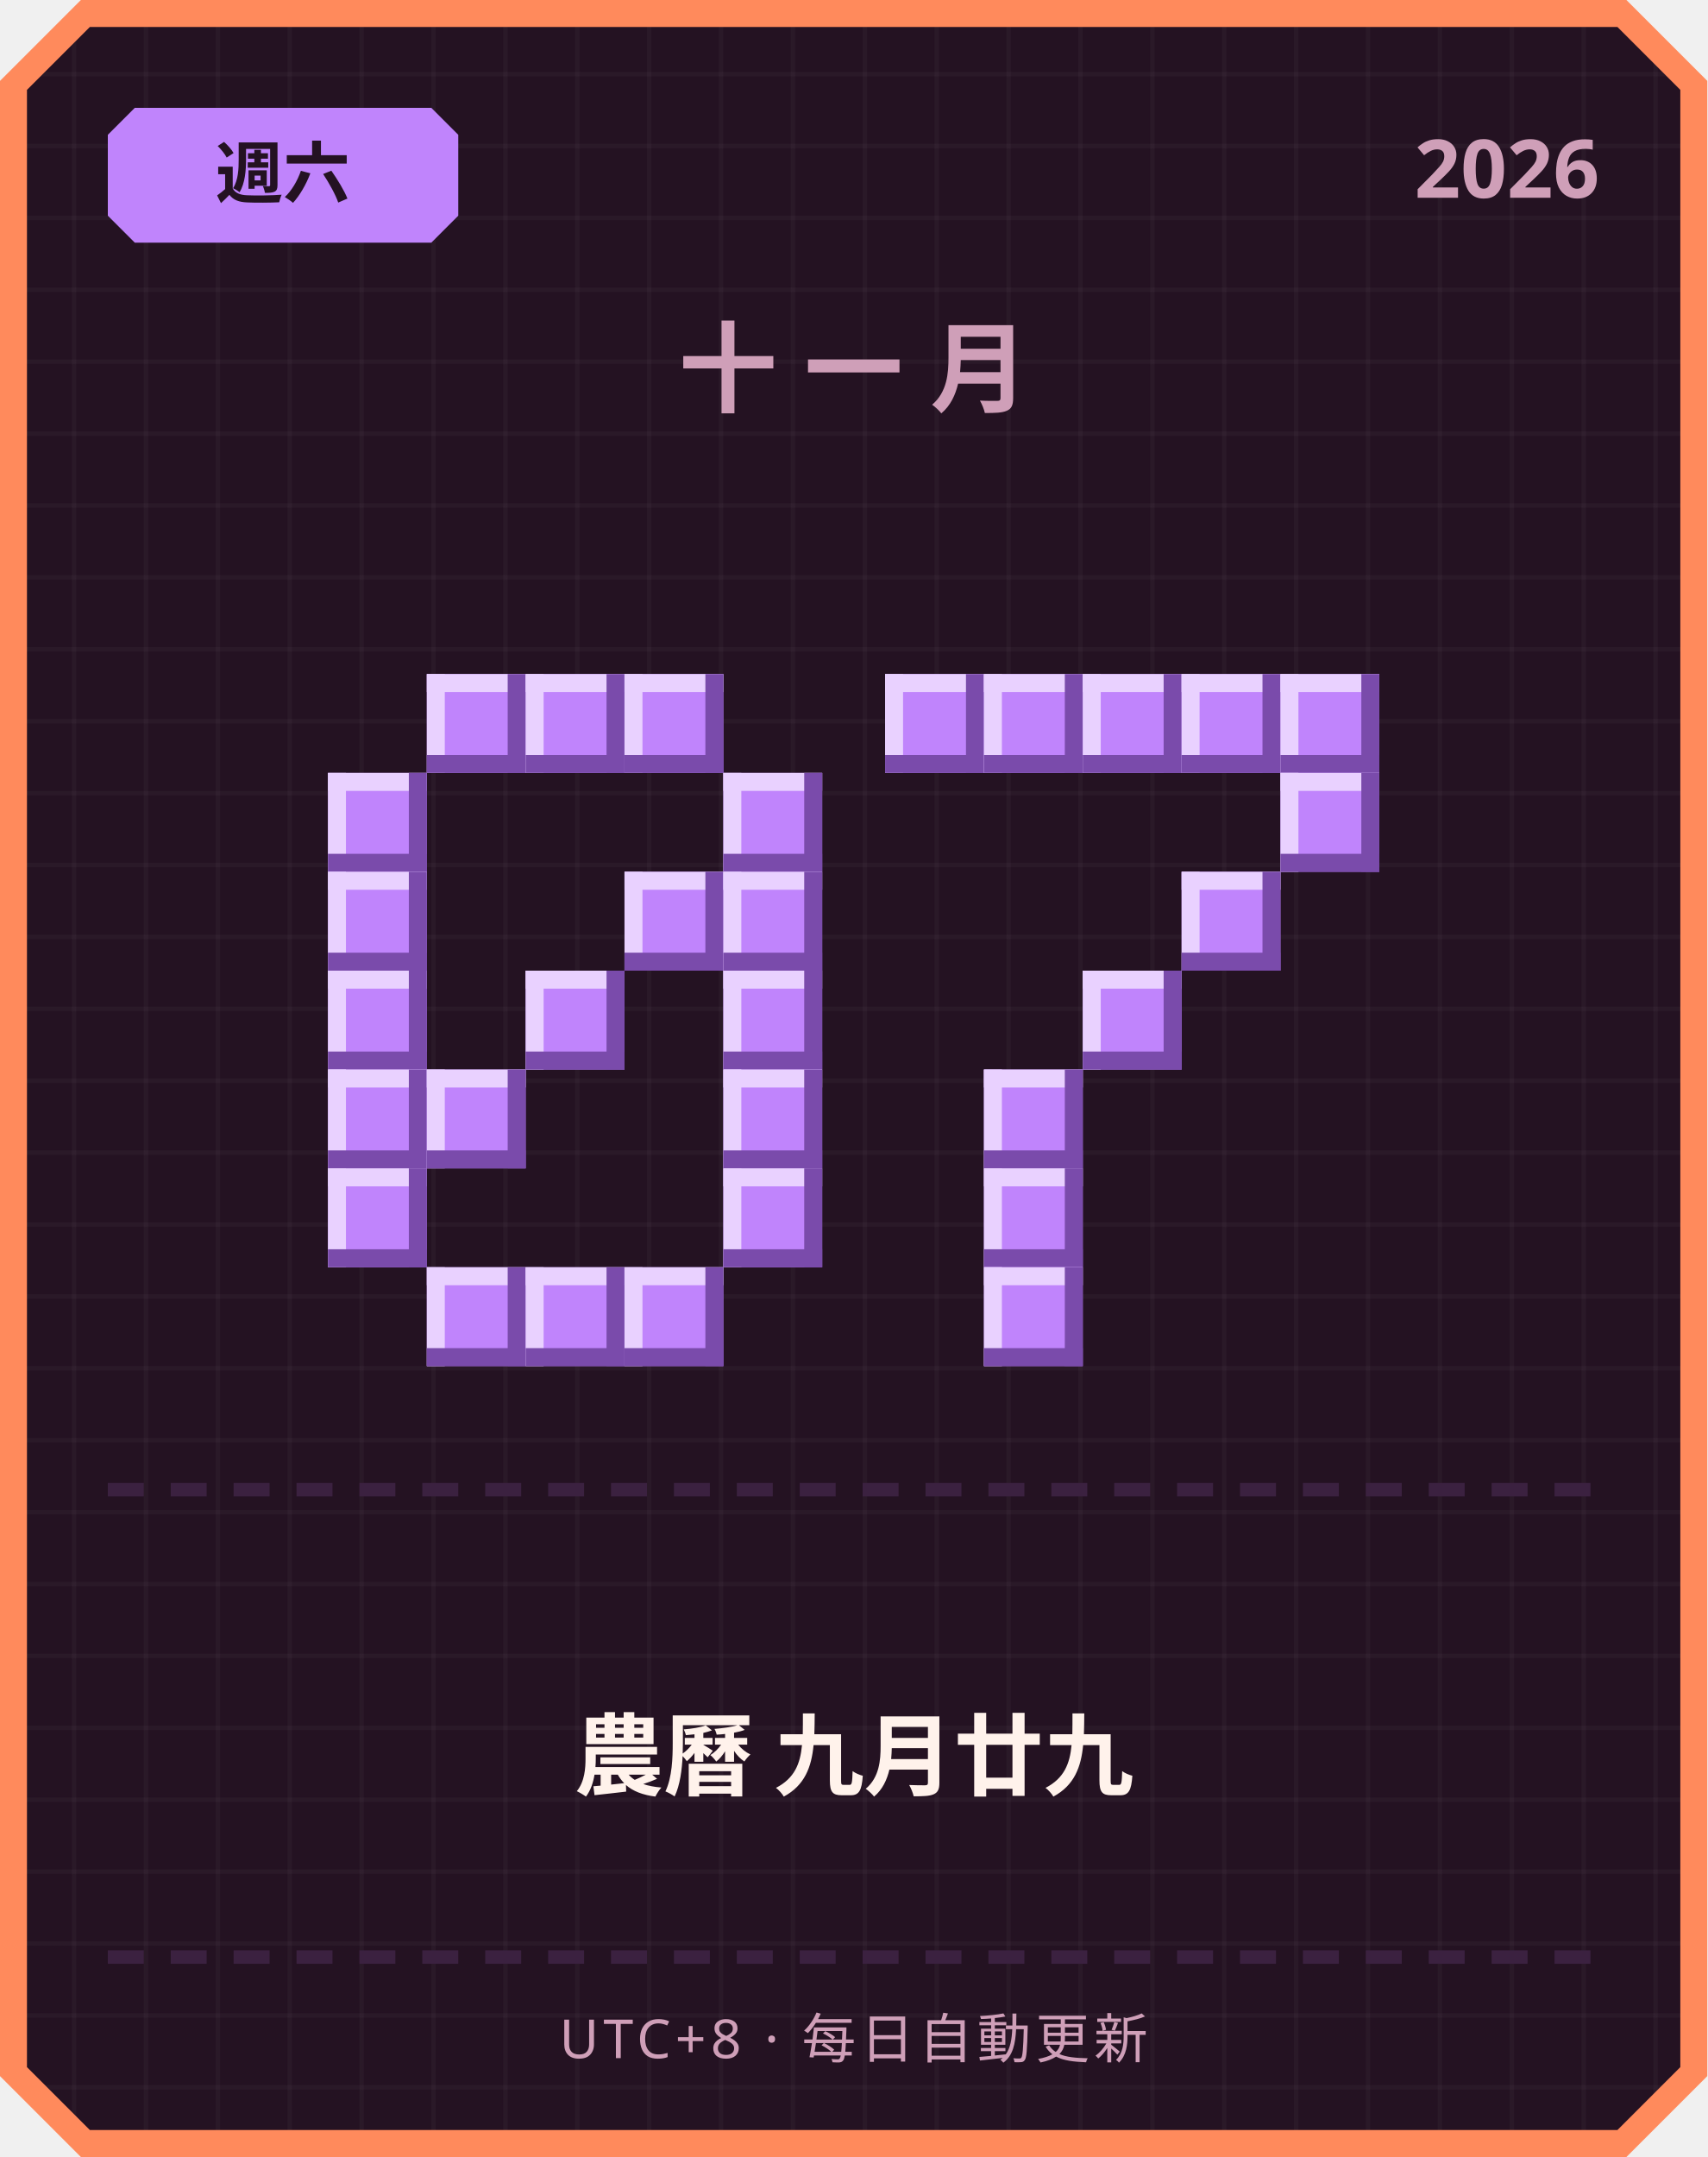
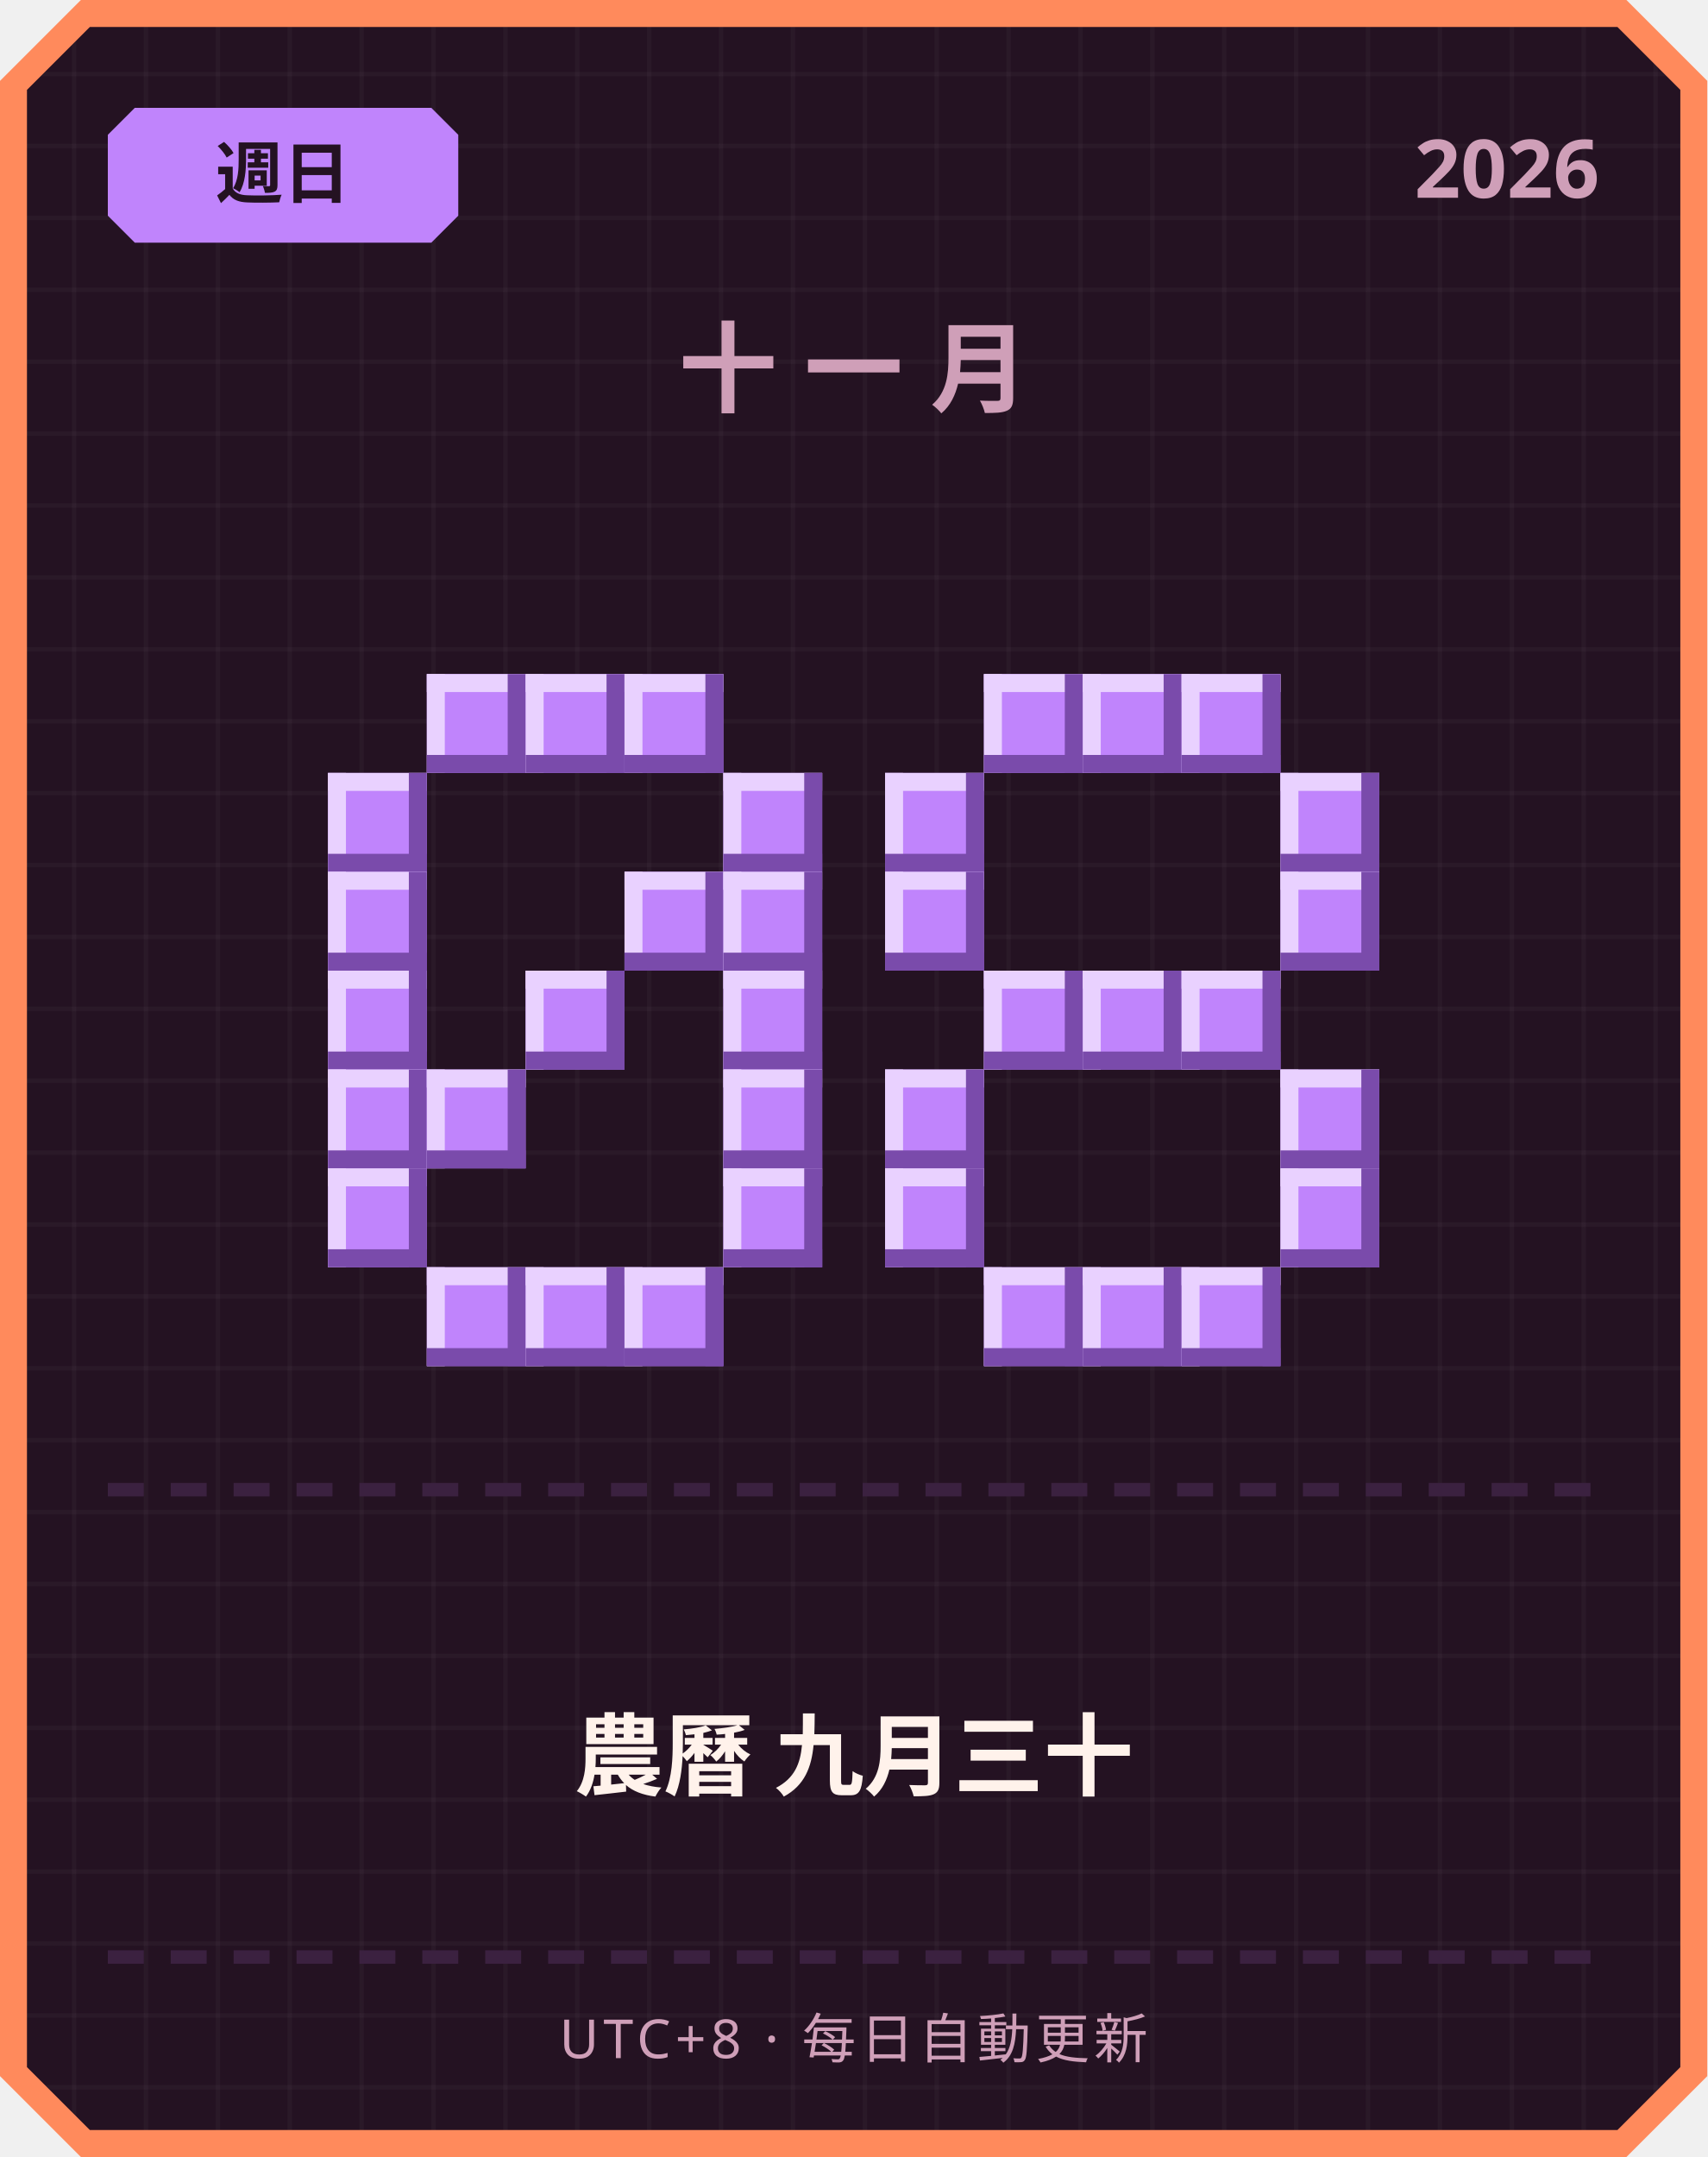
<svg xmlns="http://www.w3.org/2000/svg" width="380" height="480" viewBox="0 0 380 480">
  <defs>
    <pattern id="grid" width="16" height="16" patternUnits="userSpaceOnUse">
      <rect width="16" height="16" fill="#241222" />
      <rect width="1" height="16" fill="#ffffff" opacity="0.03" />
      <rect width="16" height="1" fill="#ffffff" opacity="0.03" />
    </pattern>
  </defs>
  <path d="M 18,0 L 362,0 L 380,18 L 380,462 L 362,480 L 18,480 L 0,462 L 0,18 Z" fill="#ff8a5c" />
  <path d="M 20,6 L 360,6 L 374,20 L 374,460 L 360,474 L 20,474 L 6,460 L 6,20 Z" fill="url(#grid)" />
  <path d="M 30,24 L 96,24 L 102,30 L 102,48 L 96,54 L 30,54 L 24,48 L 24,30 Z" fill="#c084fc" />
-   <text x="63" y="44" text-anchor="middle" font-family="'Segoe UI', sans-serif" font-size="15" font-weight="700" fill="#241222">週六</text>
+   <text x="63" y="44" text-anchor="middle" font-family="'Segoe UI', sans-serif" font-size="15" font-weight="700" fill="#241222">週日</text>
  <text x="356" y="44" text-anchor="end" font-family="'Segoe UI', sans-serif" font-size="18" font-weight="700" fill="#cf9fb8">2026</text>
  <text x="190" y="90" text-anchor="middle" font-family="'Segoe UI', sans-serif" font-size="22" font-weight="700" letter-spacing="6" fill="#cf9fb8">十一月</text>
  <rect x="95" y="150" width="22" height="22" fill="#c084fc" />
  <rect x="95" y="150" width="22" height="4" fill="#e9d1ff" />
  <rect x="95" y="150" width="4" height="22" fill="#e9d1ff" />
  <rect x="95" y="168" width="22" height="4" fill="#7a4bab" />
  <rect x="113" y="150" width="4" height="22" fill="#7a4bab" />
  <rect x="117" y="150" width="22" height="22" fill="#c084fc" />
  <rect x="117" y="150" width="22" height="4" fill="#e9d1ff" />
  <rect x="117" y="150" width="4" height="22" fill="#e9d1ff" />
  <rect x="117" y="168" width="22" height="4" fill="#7a4bab" />
  <rect x="135" y="150" width="4" height="22" fill="#7a4bab" />
  <rect x="139" y="150" width="22" height="22" fill="#c084fc" />
  <rect x="139" y="150" width="22" height="4" fill="#e9d1ff" />
  <rect x="139" y="150" width="4" height="22" fill="#e9d1ff" />
  <rect x="139" y="168" width="22" height="4" fill="#7a4bab" />
  <rect x="157" y="150" width="4" height="22" fill="#7a4bab" />
  <rect x="73" y="172" width="22" height="22" fill="#c084fc" />
  <rect x="73" y="172" width="22" height="4" fill="#e9d1ff" />
  <rect x="73" y="172" width="4" height="22" fill="#e9d1ff" />
  <rect x="73" y="190" width="22" height="4" fill="#7a4bab" />
  <rect x="91" y="172" width="4" height="22" fill="#7a4bab" />
  <rect x="161" y="172" width="22" height="22" fill="#c084fc" />
  <rect x="161" y="172" width="22" height="4" fill="#e9d1ff" />
  <rect x="161" y="172" width="4" height="22" fill="#e9d1ff" />
  <rect x="161" y="190" width="22" height="4" fill="#7a4bab" />
  <rect x="179" y="172" width="4" height="22" fill="#7a4bab" />
  <rect x="73" y="194" width="22" height="22" fill="#c084fc" />
  <rect x="73" y="194" width="22" height="4" fill="#e9d1ff" />
  <rect x="73" y="194" width="4" height="22" fill="#e9d1ff" />
  <rect x="73" y="212" width="22" height="4" fill="#7a4bab" />
  <rect x="91" y="194" width="4" height="22" fill="#7a4bab" />
  <rect x="139" y="194" width="22" height="22" fill="#c084fc" />
  <rect x="139" y="194" width="22" height="4" fill="#e9d1ff" />
  <rect x="139" y="194" width="4" height="22" fill="#e9d1ff" />
  <rect x="139" y="212" width="22" height="4" fill="#7a4bab" />
  <rect x="157" y="194" width="4" height="22" fill="#7a4bab" />
  <rect x="161" y="194" width="22" height="22" fill="#c084fc" />
  <rect x="161" y="194" width="22" height="4" fill="#e9d1ff" />
  <rect x="161" y="194" width="4" height="22" fill="#e9d1ff" />
  <rect x="161" y="212" width="22" height="4" fill="#7a4bab" />
  <rect x="179" y="194" width="4" height="22" fill="#7a4bab" />
  <rect x="73" y="216" width="22" height="22" fill="#c084fc" />
  <rect x="73" y="216" width="22" height="4" fill="#e9d1ff" />
  <rect x="73" y="216" width="4" height="22" fill="#e9d1ff" />
  <rect x="73" y="234" width="22" height="4" fill="#7a4bab" />
  <rect x="91" y="216" width="4" height="22" fill="#7a4bab" />
  <rect x="117" y="216" width="22" height="22" fill="#c084fc" />
  <rect x="117" y="216" width="22" height="4" fill="#e9d1ff" />
  <rect x="117" y="216" width="4" height="22" fill="#e9d1ff" />
  <rect x="117" y="234" width="22" height="4" fill="#7a4bab" />
  <rect x="135" y="216" width="4" height="22" fill="#7a4bab" />
  <rect x="161" y="216" width="22" height="22" fill="#c084fc" />
  <rect x="161" y="216" width="22" height="4" fill="#e9d1ff" />
  <rect x="161" y="216" width="4" height="22" fill="#e9d1ff" />
  <rect x="161" y="234" width="22" height="4" fill="#7a4bab" />
  <rect x="179" y="216" width="4" height="22" fill="#7a4bab" />
  <rect x="73" y="238" width="22" height="22" fill="#c084fc" />
  <rect x="73" y="238" width="22" height="4" fill="#e9d1ff" />
  <rect x="73" y="238" width="4" height="22" fill="#e9d1ff" />
  <rect x="73" y="256" width="22" height="4" fill="#7a4bab" />
  <rect x="91" y="238" width="4" height="22" fill="#7a4bab" />
  <rect x="95" y="238" width="22" height="22" fill="#c084fc" />
  <rect x="95" y="238" width="22" height="4" fill="#e9d1ff" />
  <rect x="95" y="238" width="4" height="22" fill="#e9d1ff" />
  <rect x="95" y="256" width="22" height="4" fill="#7a4bab" />
  <rect x="113" y="238" width="4" height="22" fill="#7a4bab" />
  <rect x="161" y="238" width="22" height="22" fill="#c084fc" />
  <rect x="161" y="238" width="22" height="4" fill="#e9d1ff" />
  <rect x="161" y="238" width="4" height="22" fill="#e9d1ff" />
  <rect x="161" y="256" width="22" height="4" fill="#7a4bab" />
  <rect x="179" y="238" width="4" height="22" fill="#7a4bab" />
  <rect x="73" y="260" width="22" height="22" fill="#c084fc" />
  <rect x="73" y="260" width="22" height="4" fill="#e9d1ff" />
  <rect x="73" y="260" width="4" height="22" fill="#e9d1ff" />
  <rect x="73" y="278" width="22" height="4" fill="#7a4bab" />
  <rect x="91" y="260" width="4" height="22" fill="#7a4bab" />
  <rect x="161" y="260" width="22" height="22" fill="#c084fc" />
  <rect x="161" y="260" width="22" height="4" fill="#e9d1ff" />
  <rect x="161" y="260" width="4" height="22" fill="#e9d1ff" />
  <rect x="161" y="278" width="22" height="4" fill="#7a4bab" />
  <rect x="179" y="260" width="4" height="22" fill="#7a4bab" />
  <rect x="95" y="282" width="22" height="22" fill="#c084fc" />
  <rect x="95" y="282" width="22" height="4" fill="#e9d1ff" />
  <rect x="95" y="282" width="4" height="22" fill="#e9d1ff" />
  <rect x="95" y="300" width="22" height="4" fill="#7a4bab" />
  <rect x="113" y="282" width="4" height="22" fill="#7a4bab" />
  <rect x="117" y="282" width="22" height="22" fill="#c084fc" />
  <rect x="117" y="282" width="22" height="4" fill="#e9d1ff" />
  <rect x="117" y="282" width="4" height="22" fill="#e9d1ff" />
  <rect x="117" y="300" width="22" height="4" fill="#7a4bab" />
  <rect x="135" y="282" width="4" height="22" fill="#7a4bab" />
  <rect x="139" y="282" width="22" height="22" fill="#c084fc" />
  <rect x="139" y="282" width="22" height="4" fill="#e9d1ff" />
  <rect x="139" y="282" width="4" height="22" fill="#e9d1ff" />
  <rect x="139" y="300" width="22" height="4" fill="#7a4bab" />
  <rect x="157" y="282" width="4" height="22" fill="#7a4bab" />
-   <rect x="197" y="150" width="22" height="22" fill="#c084fc" />
-   <rect x="197" y="150" width="22" height="4" fill="#e9d1ff" />
-   <rect x="197" y="150" width="4" height="22" fill="#e9d1ff" />
-   <rect x="197" y="168" width="22" height="4" fill="#7a4bab" />
-   <rect x="215" y="150" width="4" height="22" fill="#7a4bab" />
  <rect x="219" y="150" width="22" height="22" fill="#c084fc" />
  <rect x="219" y="150" width="22" height="4" fill="#e9d1ff" />
  <rect x="219" y="150" width="4" height="22" fill="#e9d1ff" />
  <rect x="219" y="168" width="22" height="4" fill="#7a4bab" />
  <rect x="237" y="150" width="4" height="22" fill="#7a4bab" />
  <rect x="241" y="150" width="22" height="22" fill="#c084fc" />
  <rect x="241" y="150" width="22" height="4" fill="#e9d1ff" />
  <rect x="241" y="150" width="4" height="22" fill="#e9d1ff" />
  <rect x="241" y="168" width="22" height="4" fill="#7a4bab" />
  <rect x="259" y="150" width="4" height="22" fill="#7a4bab" />
  <rect x="263" y="150" width="22" height="22" fill="#c084fc" />
  <rect x="263" y="150" width="22" height="4" fill="#e9d1ff" />
  <rect x="263" y="150" width="4" height="22" fill="#e9d1ff" />
  <rect x="263" y="168" width="22" height="4" fill="#7a4bab" />
  <rect x="281" y="150" width="4" height="22" fill="#7a4bab" />
-   <rect x="285" y="150" width="22" height="22" fill="#c084fc" />
-   <rect x="285" y="150" width="22" height="4" fill="#e9d1ff" />
-   <rect x="285" y="150" width="4" height="22" fill="#e9d1ff" />
-   <rect x="285" y="168" width="22" height="4" fill="#7a4bab" />
-   <rect x="303" y="150" width="4" height="22" fill="#7a4bab" />
+   <rect x="197" y="172" width="22" height="22" fill="#c084fc" />
+   <rect x="197" y="172" width="22" height="4" fill="#e9d1ff" />
+   <rect x="197" y="172" width="4" height="22" fill="#e9d1ff" />
+   <rect x="197" y="190" width="22" height="4" fill="#7a4bab" />
+   <rect x="215" y="172" width="4" height="22" fill="#7a4bab" />
  <rect x="285" y="172" width="22" height="22" fill="#c084fc" />
  <rect x="285" y="172" width="22" height="4" fill="#e9d1ff" />
  <rect x="285" y="172" width="4" height="22" fill="#e9d1ff" />
  <rect x="285" y="190" width="22" height="4" fill="#7a4bab" />
  <rect x="303" y="172" width="4" height="22" fill="#7a4bab" />
-   <rect x="263" y="194" width="22" height="22" fill="#c084fc" />
-   <rect x="263" y="194" width="22" height="4" fill="#e9d1ff" />
-   <rect x="263" y="194" width="4" height="22" fill="#e9d1ff" />
-   <rect x="263" y="212" width="22" height="4" fill="#7a4bab" />
-   <rect x="281" y="194" width="4" height="22" fill="#7a4bab" />
+   <rect x="197" y="194" width="22" height="22" fill="#c084fc" />
+   <rect x="197" y="194" width="22" height="4" fill="#e9d1ff" />
+   <rect x="197" y="194" width="4" height="22" fill="#e9d1ff" />
+   <rect x="197" y="212" width="22" height="4" fill="#7a4bab" />
+   <rect x="215" y="194" width="4" height="22" fill="#7a4bab" />
+   <rect x="285" y="194" width="22" height="22" fill="#c084fc" />
+   <rect x="285" y="194" width="22" height="4" fill="#e9d1ff" />
+   <rect x="285" y="194" width="4" height="22" fill="#e9d1ff" />
+   <rect x="285" y="212" width="22" height="4" fill="#7a4bab" />
+   <rect x="303" y="194" width="4" height="22" fill="#7a4bab" />
+   <rect x="219" y="216" width="22" height="22" fill="#c084fc" />
+   <rect x="219" y="216" width="22" height="4" fill="#e9d1ff" />
+   <rect x="219" y="216" width="4" height="22" fill="#e9d1ff" />
+   <rect x="219" y="234" width="22" height="4" fill="#7a4bab" />
+   <rect x="237" y="216" width="4" height="22" fill="#7a4bab" />
  <rect x="241" y="216" width="22" height="22" fill="#c084fc" />
  <rect x="241" y="216" width="22" height="4" fill="#e9d1ff" />
  <rect x="241" y="216" width="4" height="22" fill="#e9d1ff" />
  <rect x="241" y="234" width="22" height="4" fill="#7a4bab" />
  <rect x="259" y="216" width="4" height="22" fill="#7a4bab" />
-   <rect x="219" y="238" width="22" height="22" fill="#c084fc" />
-   <rect x="219" y="238" width="22" height="4" fill="#e9d1ff" />
-   <rect x="219" y="238" width="4" height="22" fill="#e9d1ff" />
-   <rect x="219" y="256" width="22" height="4" fill="#7a4bab" />
-   <rect x="237" y="238" width="4" height="22" fill="#7a4bab" />
-   <rect x="219" y="260" width="22" height="22" fill="#c084fc" />
-   <rect x="219" y="260" width="22" height="4" fill="#e9d1ff" />
-   <rect x="219" y="260" width="4" height="22" fill="#e9d1ff" />
-   <rect x="219" y="278" width="22" height="4" fill="#7a4bab" />
-   <rect x="237" y="260" width="4" height="22" fill="#7a4bab" />
+   <rect x="263" y="216" width="22" height="22" fill="#c084fc" />
+   <rect x="263" y="216" width="22" height="4" fill="#e9d1ff" />
+   <rect x="263" y="216" width="4" height="22" fill="#e9d1ff" />
+   <rect x="263" y="234" width="22" height="4" fill="#7a4bab" />
+   <rect x="281" y="216" width="4" height="22" fill="#7a4bab" />
+   <rect x="197" y="238" width="22" height="22" fill="#c084fc" />
+   <rect x="197" y="238" width="22" height="4" fill="#e9d1ff" />
+   <rect x="197" y="238" width="4" height="22" fill="#e9d1ff" />
+   <rect x="197" y="256" width="22" height="4" fill="#7a4bab" />
+   <rect x="215" y="238" width="4" height="22" fill="#7a4bab" />
+   <rect x="285" y="238" width="22" height="22" fill="#c084fc" />
+   <rect x="285" y="238" width="22" height="4" fill="#e9d1ff" />
+   <rect x="285" y="238" width="4" height="22" fill="#e9d1ff" />
+   <rect x="285" y="256" width="22" height="4" fill="#7a4bab" />
+   <rect x="303" y="238" width="4" height="22" fill="#7a4bab" />
+   <rect x="197" y="260" width="22" height="22" fill="#c084fc" />
+   <rect x="197" y="260" width="22" height="4" fill="#e9d1ff" />
+   <rect x="197" y="260" width="4" height="22" fill="#e9d1ff" />
+   <rect x="197" y="278" width="22" height="4" fill="#7a4bab" />
+   <rect x="215" y="260" width="4" height="22" fill="#7a4bab" />
+   <rect x="285" y="260" width="22" height="22" fill="#c084fc" />
+   <rect x="285" y="260" width="22" height="4" fill="#e9d1ff" />
+   <rect x="285" y="260" width="4" height="22" fill="#e9d1ff" />
+   <rect x="285" y="278" width="22" height="4" fill="#7a4bab" />
+   <rect x="303" y="260" width="4" height="22" fill="#7a4bab" />
  <rect x="219" y="282" width="22" height="22" fill="#c084fc" />
  <rect x="219" y="282" width="22" height="4" fill="#e9d1ff" />
  <rect x="219" y="282" width="4" height="22" fill="#e9d1ff" />
  <rect x="219" y="300" width="22" height="4" fill="#7a4bab" />
  <rect x="237" y="282" width="4" height="22" fill="#7a4bab" />
+   <rect x="241" y="282" width="22" height="22" fill="#c084fc" />
+   <rect x="241" y="282" width="22" height="4" fill="#e9d1ff" />
+   <rect x="241" y="282" width="4" height="22" fill="#e9d1ff" />
+   <rect x="241" y="300" width="22" height="4" fill="#7a4bab" />
+   <rect x="259" y="282" width="4" height="22" fill="#7a4bab" />
+   <rect x="263" y="282" width="22" height="22" fill="#c084fc" />
+   <rect x="263" y="282" width="22" height="4" fill="#e9d1ff" />
+   <rect x="263" y="282" width="4" height="22" fill="#e9d1ff" />
+   <rect x="263" y="300" width="22" height="4" fill="#7a4bab" />
+   <rect x="281" y="282" width="4" height="22" fill="#7a4bab" />
  <rect x="24" y="330" width="8" height="3" fill="#3b2140" />
  <rect x="38" y="330" width="8" height="3" fill="#3b2140" />
  <rect x="52" y="330" width="8" height="3" fill="#3b2140" />
  <rect x="66" y="330" width="8" height="3" fill="#3b2140" />
  <rect x="80" y="330" width="8" height="3" fill="#3b2140" />
  <rect x="94" y="330" width="8" height="3" fill="#3b2140" />
  <rect x="108" y="330" width="8" height="3" fill="#3b2140" />
  <rect x="122" y="330" width="8" height="3" fill="#3b2140" />
  <rect x="136" y="330" width="8" height="3" fill="#3b2140" />
  <rect x="150" y="330" width="8" height="3" fill="#3b2140" />
  <rect x="164" y="330" width="8" height="3" fill="#3b2140" />
  <rect x="178" y="330" width="8" height="3" fill="#3b2140" />
  <rect x="192" y="330" width="8" height="3" fill="#3b2140" />
  <rect x="206" y="330" width="8" height="3" fill="#3b2140" />
  <rect x="220" y="330" width="8" height="3" fill="#3b2140" />
  <rect x="234" y="330" width="8" height="3" fill="#3b2140" />
  <rect x="248" y="330" width="8" height="3" fill="#3b2140" />
  <rect x="262" y="330" width="8" height="3" fill="#3b2140" />
  <rect x="276" y="330" width="8" height="3" fill="#3b2140" />
  <rect x="290" y="330" width="8" height="3" fill="#3b2140" />
  <rect x="304" y="330" width="8" height="3" fill="#3b2140" />
  <rect x="318" y="330" width="8" height="3" fill="#3b2140" />
  <rect x="332" y="330" width="8" height="3" fill="#3b2140" />
  <rect x="346" y="330" width="8" height="3" fill="#3b2140" />
-   <text x="190" y="398" text-anchor="middle" font-family="'Segoe UI', 'Microsoft JhengHei', sans-serif" font-size="20" font-weight="700" fill="#fff2eb">農曆 九月廿九</text>
+   <text x="190" y="398" text-anchor="middle" font-family="'Segoe UI', 'Microsoft JhengHei', sans-serif" font-size="20" font-weight="700" fill="#fff2eb">農曆 九月三十</text>
  <rect x="24" y="434" width="8" height="3" fill="#3b2140" />
  <rect x="38" y="434" width="8" height="3" fill="#3b2140" />
  <rect x="52" y="434" width="8" height="3" fill="#3b2140" />
  <rect x="66" y="434" width="8" height="3" fill="#3b2140" />
  <rect x="80" y="434" width="8" height="3" fill="#3b2140" />
  <rect x="94" y="434" width="8" height="3" fill="#3b2140" />
  <rect x="108" y="434" width="8" height="3" fill="#3b2140" />
  <rect x="122" y="434" width="8" height="3" fill="#3b2140" />
  <rect x="136" y="434" width="8" height="3" fill="#3b2140" />
  <rect x="150" y="434" width="8" height="3" fill="#3b2140" />
  <rect x="164" y="434" width="8" height="3" fill="#3b2140" />
  <rect x="178" y="434" width="8" height="3" fill="#3b2140" />
  <rect x="192" y="434" width="8" height="3" fill="#3b2140" />
  <rect x="206" y="434" width="8" height="3" fill="#3b2140" />
  <rect x="220" y="434" width="8" height="3" fill="#3b2140" />
  <rect x="234" y="434" width="8" height="3" fill="#3b2140" />
  <rect x="248" y="434" width="8" height="3" fill="#3b2140" />
  <rect x="262" y="434" width="8" height="3" fill="#3b2140" />
  <rect x="276" y="434" width="8" height="3" fill="#3b2140" />
  <rect x="290" y="434" width="8" height="3" fill="#3b2140" />
  <rect x="304" y="434" width="8" height="3" fill="#3b2140" />
  <rect x="318" y="434" width="8" height="3" fill="#3b2140" />
  <rect x="332" y="434" width="8" height="3" fill="#3b2140" />
  <rect x="346" y="434" width="8" height="3" fill="#3b2140" />
  <text x="190" y="458" text-anchor="middle" font-family="'Segoe UI', sans-serif" font-size="12" letter-spacing="1" fill="#cf9fb8">UTC+8 · 每日自動更新</text>
</svg>
